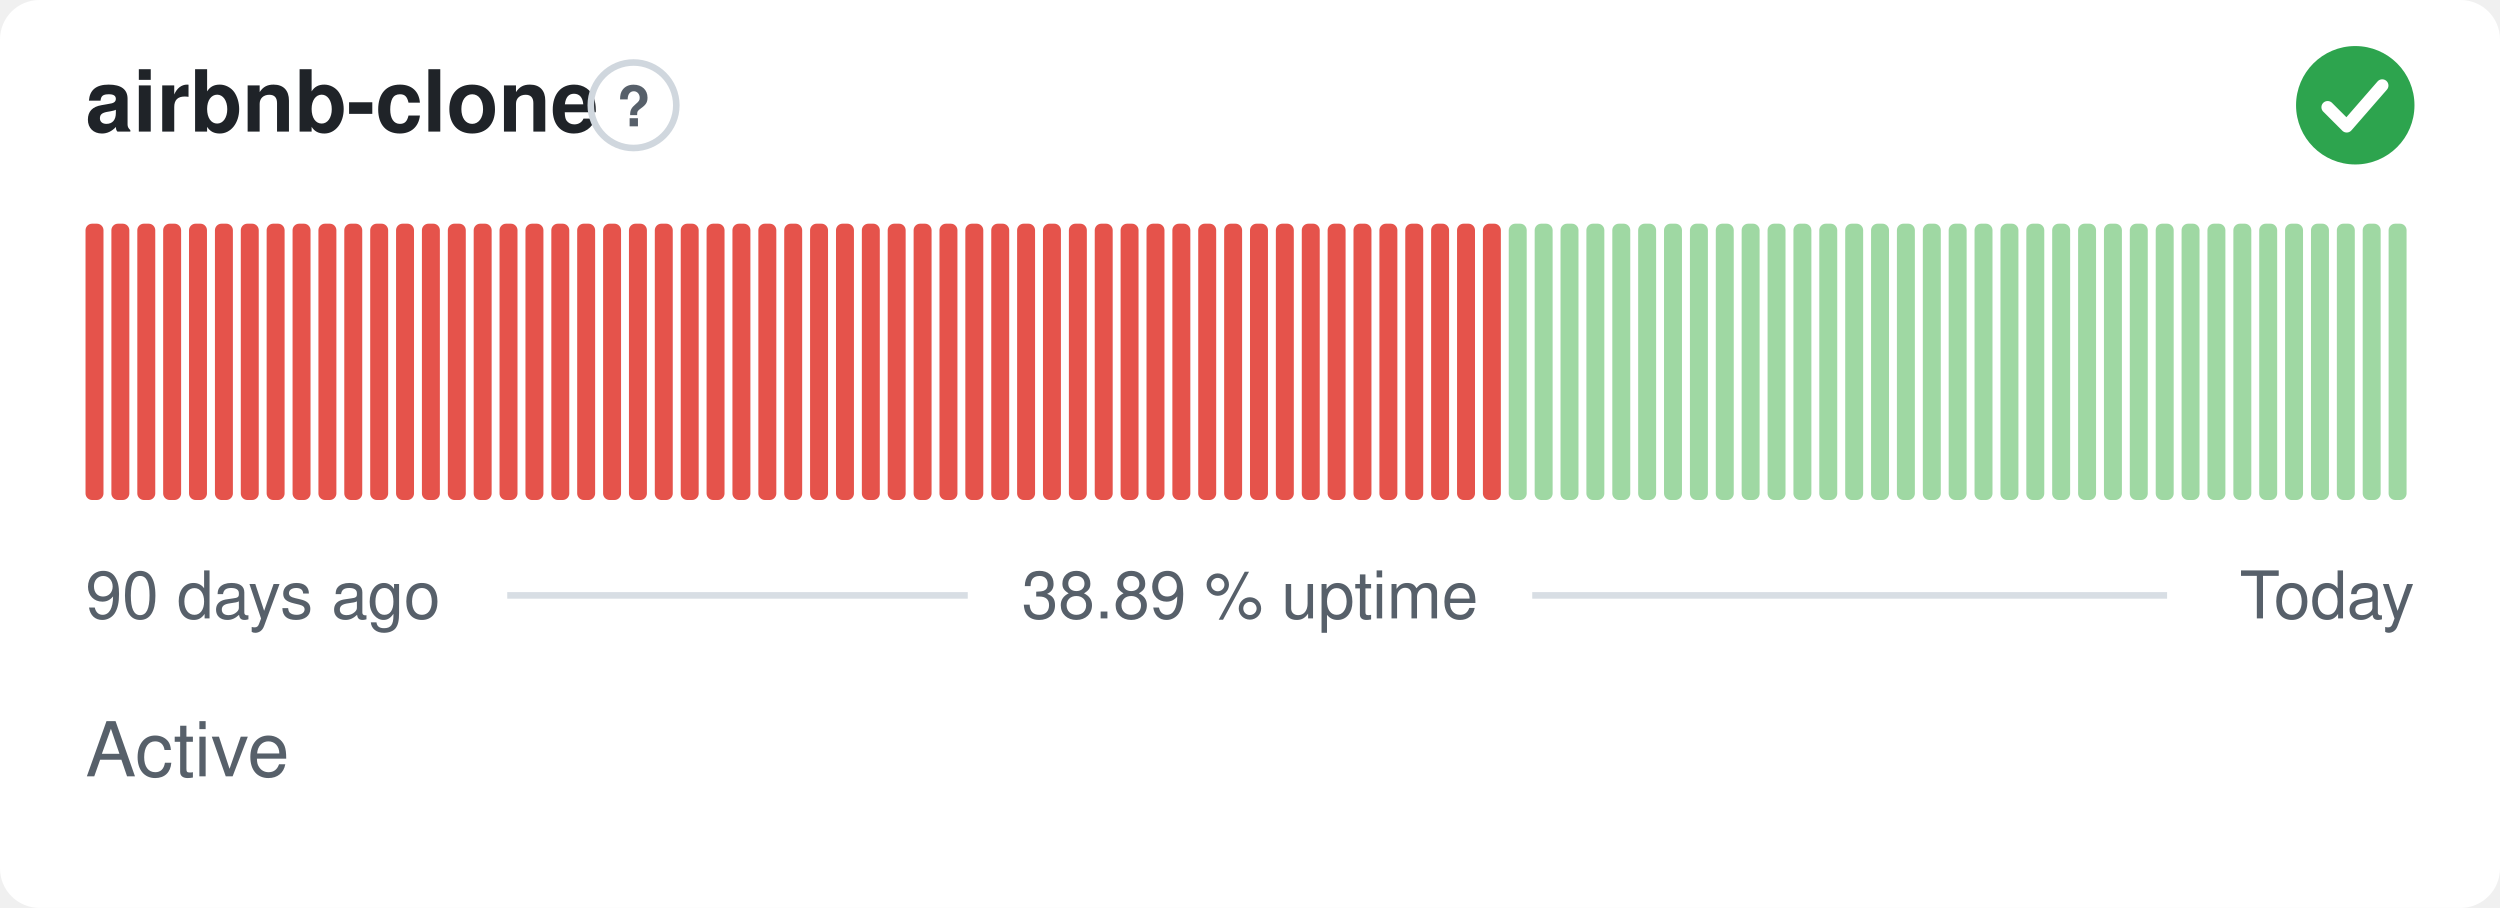
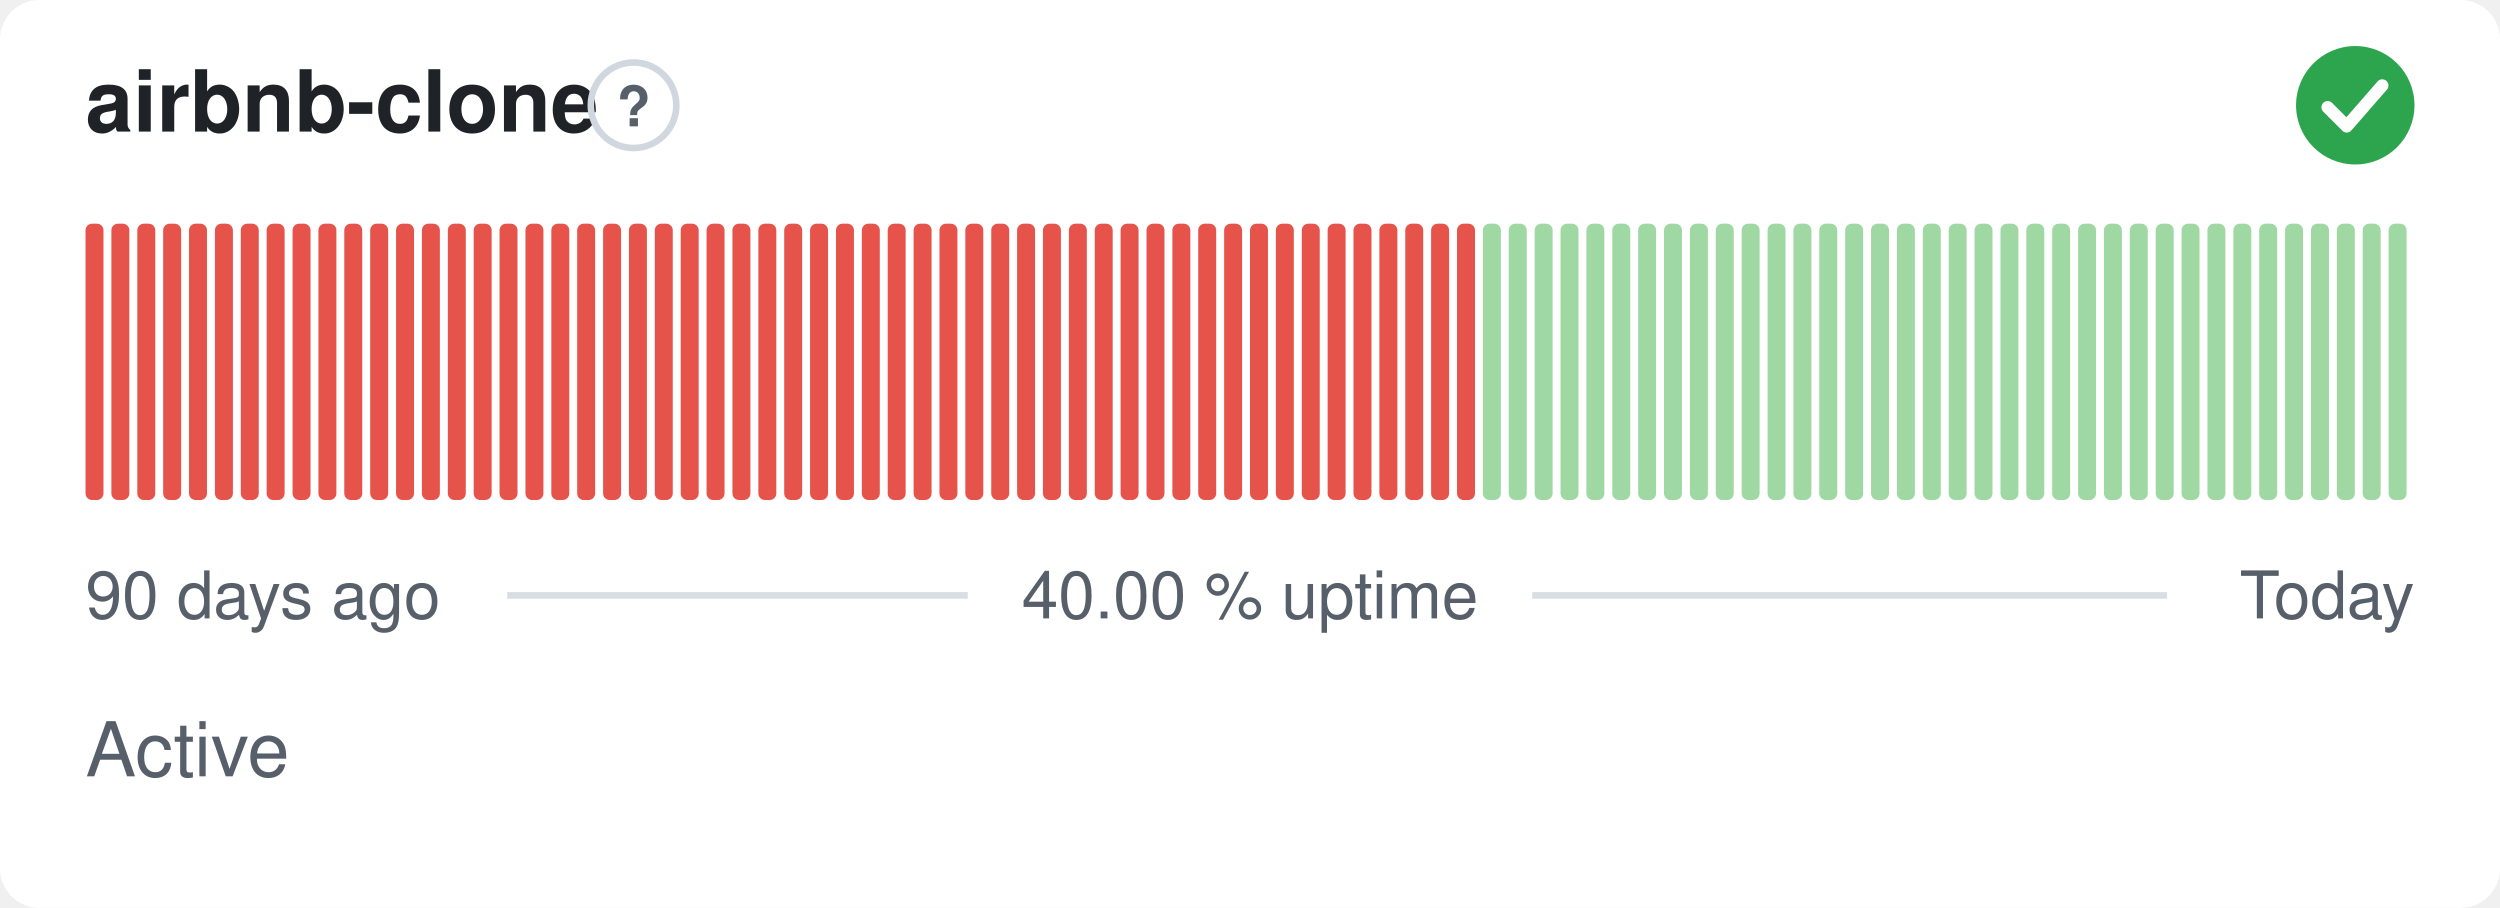
- <svg xmlns="http://www.w3.org/2000/svg" width="380" height="138" viewBox="0 0 380 138" role="img" aria-label="airbnb-clone: Active, 38.89 % uptime over the last 90 days" font-family="-apple-system,BlinkMacSystemFont,'Segoe UI',Helvetica,Arial,sans-serif">
+ <svg xmlns="http://www.w3.org/2000/svg" width="380" height="138" viewBox="0 0 380 138" role="img" aria-label="airbnb-clone: Active, 40.00 % uptime over the last 90 days" font-family="-apple-system,BlinkMacSystemFont,'Segoe UI',Helvetica,Arial,sans-serif">
  <style>
    @media (prefers-color-scheme: dark) {
      .bg { fill: #0d1117 }
      .title { fill: #e6edf3 }
      .muted { fill: #8b949e }
      .hint { stroke: #30363d }
      .rule { stroke: #30363d }
      .nodata { fill: #21262d }
    }
  </style>
  <rect class="bg" width="380" height="138" rx="6" fill="#ffffff" />
  <text class="title" x="13" y="20" font-size="13" font-weight="600" fill="#1f2328">airbnb-clone</text>
  <circle class="hint" cx="96.3" cy="16" r="6.5" fill="none" stroke="#d0d7de" stroke-width="1" />
  <text class="muted" x="96.3" y="19.2" text-anchor="middle" font-size="8.5" font-weight="700" fill="#57606a">?</text>
  <circle cx="358" cy="16" r="9" fill="#2da44e" />
  <path d="M353.80 16.30l2.90 2.90 5.40 -6.20" fill="none" stroke="#fff" stroke-width="1.89" stroke-linecap="round" stroke-linejoin="round" />
  <rect x="13.00" y="34.00" width="2.73" height="42.00" rx="1" fill="#e5534b" />
  <rect x="16.93" y="34.00" width="2.73" height="42.00" rx="1" fill="#e5534b" />
  <rect x="20.87" y="34.00" width="2.73" height="42.00" rx="1" fill="#e5534b" />
  <rect x="24.80" y="34.00" width="2.73" height="42.00" rx="1" fill="#e5534b" />
  <rect x="28.73" y="34.00" width="2.73" height="42.00" rx="1" fill="#e5534b" />
  <rect x="32.67" y="34.00" width="2.73" height="42.00" rx="1" fill="#e5534b" />
  <rect x="36.60" y="34.00" width="2.73" height="42.00" rx="1" fill="#e5534b" />
  <rect x="40.53" y="34.00" width="2.73" height="42.00" rx="1" fill="#e5534b" />
  <rect x="44.47" y="34.00" width="2.73" height="42.00" rx="1" fill="#e5534b" />
  <rect x="48.40" y="34.00" width="2.73" height="42.00" rx="1" fill="#e5534b" />
  <rect x="52.33" y="34.00" width="2.73" height="42.00" rx="1" fill="#e5534b" />
  <rect x="56.27" y="34.00" width="2.73" height="42.00" rx="1" fill="#e5534b" />
  <rect x="60.20" y="34.00" width="2.73" height="42.00" rx="1" fill="#e5534b" />
  <rect x="64.13" y="34.00" width="2.73" height="42.00" rx="1" fill="#e5534b" />
  <rect x="68.07" y="34.00" width="2.73" height="42.00" rx="1" fill="#e5534b" />
  <rect x="72.00" y="34.00" width="2.73" height="42.00" rx="1" fill="#e5534b" />
  <rect x="75.93" y="34.00" width="2.73" height="42.00" rx="1" fill="#e5534b" />
  <rect x="79.87" y="34.00" width="2.73" height="42.00" rx="1" fill="#e5534b" />
  <rect x="83.80" y="34.00" width="2.73" height="42.00" rx="1" fill="#e5534b" />
  <rect x="87.73" y="34.00" width="2.73" height="42.00" rx="1" fill="#e5534b" />
  <rect x="91.67" y="34.00" width="2.73" height="42.00" rx="1" fill="#e5534b" />
  <rect x="95.60" y="34.00" width="2.73" height="42.00" rx="1" fill="#e5534b" />
  <rect x="99.53" y="34.00" width="2.73" height="42.00" rx="1" fill="#e5534b" />
  <rect x="103.47" y="34.00" width="2.73" height="42.00" rx="1" fill="#e5534b" />
  <rect x="107.40" y="34.00" width="2.73" height="42.00" rx="1" fill="#e5534b" />
  <rect x="111.33" y="34.00" width="2.73" height="42.00" rx="1" fill="#e5534b" />
  <rect x="115.27" y="34.00" width="2.73" height="42.00" rx="1" fill="#e5534b" />
  <rect x="119.20" y="34.00" width="2.73" height="42.00" rx="1" fill="#e5534b" />
  <rect x="123.13" y="34.00" width="2.73" height="42.00" rx="1" fill="#e5534b" />
  <rect x="127.07" y="34.00" width="2.73" height="42.00" rx="1" fill="#e5534b" />
  <rect x="131.00" y="34.00" width="2.73" height="42.00" rx="1" fill="#e5534b" />
  <rect x="134.93" y="34.00" width="2.73" height="42.00" rx="1" fill="#e5534b" />
  <rect x="138.87" y="34.00" width="2.73" height="42.00" rx="1" fill="#e5534b" />
  <rect x="142.80" y="34.00" width="2.73" height="42.00" rx="1" fill="#e5534b" />
  <rect x="146.73" y="34.00" width="2.73" height="42.00" rx="1" fill="#e5534b" />
  <rect x="150.67" y="34.00" width="2.73" height="42.00" rx="1" fill="#e5534b" />
  <rect x="154.60" y="34.00" width="2.73" height="42.00" rx="1" fill="#e5534b" />
  <rect x="158.53" y="34.00" width="2.73" height="42.00" rx="1" fill="#e5534b" />
  <rect x="162.47" y="34.00" width="2.73" height="42.00" rx="1" fill="#e5534b" />
  <rect x="166.40" y="34.00" width="2.73" height="42.00" rx="1" fill="#e5534b" />
  <rect x="170.33" y="34.00" width="2.73" height="42.00" rx="1" fill="#e5534b" />
  <rect x="174.27" y="34.00" width="2.73" height="42.00" rx="1" fill="#e5534b" />
  <rect x="178.20" y="34.00" width="2.73" height="42.00" rx="1" fill="#e5534b" />
  <rect x="182.13" y="34.00" width="2.73" height="42.00" rx="1" fill="#e5534b" />
  <rect x="186.07" y="34.00" width="2.73" height="42.00" rx="1" fill="#e5534b" />
  <rect x="190.00" y="34.00" width="2.73" height="42.00" rx="1" fill="#e5534b" />
  <rect x="193.93" y="34.00" width="2.73" height="42.00" rx="1" fill="#e5534b" />
  <rect x="197.87" y="34.00" width="2.73" height="42.00" rx="1" fill="#e5534b" />
  <rect x="201.80" y="34.00" width="2.73" height="42.00" rx="1" fill="#e5534b" />
  <rect x="205.73" y="34.00" width="2.73" height="42.00" rx="1" fill="#e5534b" />
  <rect x="209.67" y="34.00" width="2.73" height="42.00" rx="1" fill="#e5534b" />
  <rect x="213.60" y="34.00" width="2.73" height="42.00" rx="1" fill="#e5534b" />
  <rect x="217.53" y="34.00" width="2.73" height="42.00" rx="1" fill="#e5534b" />
  <rect x="221.47" y="34.00" width="2.73" height="42.00" rx="1" fill="#e5534b" />
-   <rect x="225.40" y="34.00" width="2.73" height="42.00" rx="1" fill="#e5534b" />
+   <rect x="225.40" y="34.00" width="2.73" height="42.00" rx="1" fill="#9fd8a3" />
  <rect x="229.33" y="34.00" width="2.73" height="42.00" rx="1" fill="#9fd8a3" />
  <rect x="233.27" y="34.00" width="2.73" height="42.00" rx="1" fill="#9fd8a3" />
  <rect x="237.20" y="34.00" width="2.73" height="42.00" rx="1" fill="#9fd8a3" />
  <rect x="241.13" y="34.00" width="2.73" height="42.00" rx="1" fill="#9fd8a3" />
  <rect x="245.07" y="34.00" width="2.73" height="42.00" rx="1" fill="#9fd8a3" />
  <rect x="249.00" y="34.00" width="2.73" height="42.00" rx="1" fill="#9fd8a3" />
  <rect x="252.93" y="34.00" width="2.73" height="42.00" rx="1" fill="#9fd8a3" />
  <rect x="256.87" y="34.00" width="2.73" height="42.00" rx="1" fill="#9fd8a3" />
  <rect x="260.80" y="34.00" width="2.73" height="42.00" rx="1" fill="#9fd8a3" />
  <rect x="264.73" y="34.00" width="2.73" height="42.00" rx="1" fill="#9fd8a3" />
  <rect x="268.67" y="34.00" width="2.73" height="42.00" rx="1" fill="#9fd8a3" />
  <rect x="272.60" y="34.00" width="2.73" height="42.00" rx="1" fill="#9fd8a3" />
  <rect x="276.53" y="34.00" width="2.73" height="42.00" rx="1" fill="#9fd8a3" />
  <rect x="280.47" y="34.00" width="2.73" height="42.00" rx="1" fill="#9fd8a3" />
  <rect x="284.40" y="34.00" width="2.73" height="42.00" rx="1" fill="#9fd8a3" />
  <rect x="288.33" y="34.00" width="2.73" height="42.00" rx="1" fill="#9fd8a3" />
  <rect x="292.27" y="34.00" width="2.73" height="42.00" rx="1" fill="#9fd8a3" />
  <rect x="296.20" y="34.00" width="2.73" height="42.00" rx="1" fill="#9fd8a3" />
  <rect x="300.13" y="34.00" width="2.73" height="42.00" rx="1" fill="#9fd8a3" />
  <rect x="304.07" y="34.00" width="2.73" height="42.00" rx="1" fill="#9fd8a3" />
  <rect x="308.00" y="34.00" width="2.73" height="42.00" rx="1" fill="#9fd8a3" />
  <rect x="311.93" y="34.00" width="2.73" height="42.00" rx="1" fill="#9fd8a3" />
  <rect x="315.87" y="34.00" width="2.73" height="42.00" rx="1" fill="#9fd8a3" />
  <rect x="319.80" y="34.00" width="2.73" height="42.00" rx="1" fill="#9fd8a3" />
  <rect x="323.73" y="34.00" width="2.73" height="42.00" rx="1" fill="#9fd8a3" />
  <rect x="327.67" y="34.00" width="2.73" height="42.00" rx="1" fill="#9fd8a3" />
  <rect x="331.60" y="34.00" width="2.73" height="42.00" rx="1" fill="#9fd8a3" />
  <rect x="335.53" y="34.00" width="2.73" height="42.00" rx="1" fill="#9fd8a3" />
  <rect x="339.47" y="34.00" width="2.73" height="42.00" rx="1" fill="#9fd8a3" />
  <rect x="343.40" y="34.00" width="2.73" height="42.00" rx="1" fill="#9fd8a3" />
  <rect x="347.33" y="34.00" width="2.73" height="42.00" rx="1" fill="#9fd8a3" />
  <rect x="351.27" y="34.00" width="2.73" height="42.00" rx="1" fill="#9fd8a3" />
  <rect x="355.20" y="34.00" width="2.73" height="42.00" rx="1" fill="#9fd8a3" />
  <rect x="359.13" y="34.00" width="2.73" height="42.00" rx="1" fill="#9fd8a3" />
  <rect x="363.07" y="34.00" width="2.73" height="42.00" rx="1" fill="#9fd8a3" />
  <text class="muted" x="13" y="94" font-size="10" fill="#57606a">90 days ago</text>
-   <text class="muted" x="190" y="94" text-anchor="middle" font-size="10" fill="#57606a">38.89 % uptime</text>
+   <text class="muted" x="190" y="94" text-anchor="middle" font-size="10" fill="#57606a">40.00 % uptime</text>
  <text class="muted" x="367" y="94" text-anchor="end" font-size="10" fill="#57606a">Today</text>
  <line class="rule" x1="77.1" y1="90.5" x2="147.1" y2="90.5" stroke="#d8dee4" stroke-width="1" />
  <line class="rule" x1="232.9" y1="90.5" x2="329.4" y2="90.5" stroke="#d8dee4" stroke-width="1" />
  <text class="muted" x="13" y="118" font-size="11.5" fill="#57606a">Active</text>
</svg>
